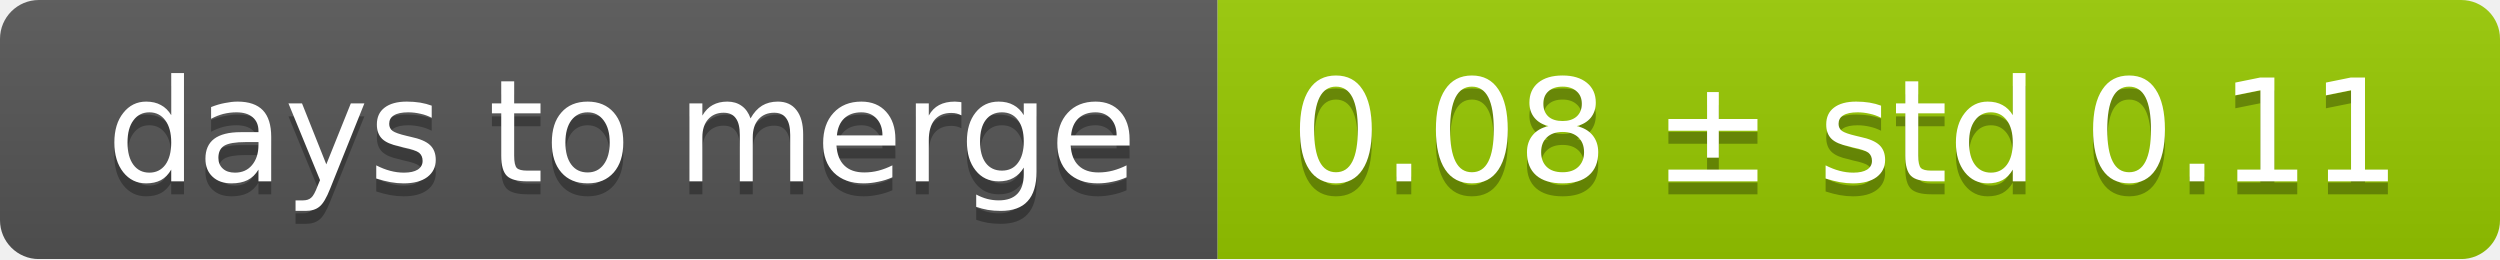
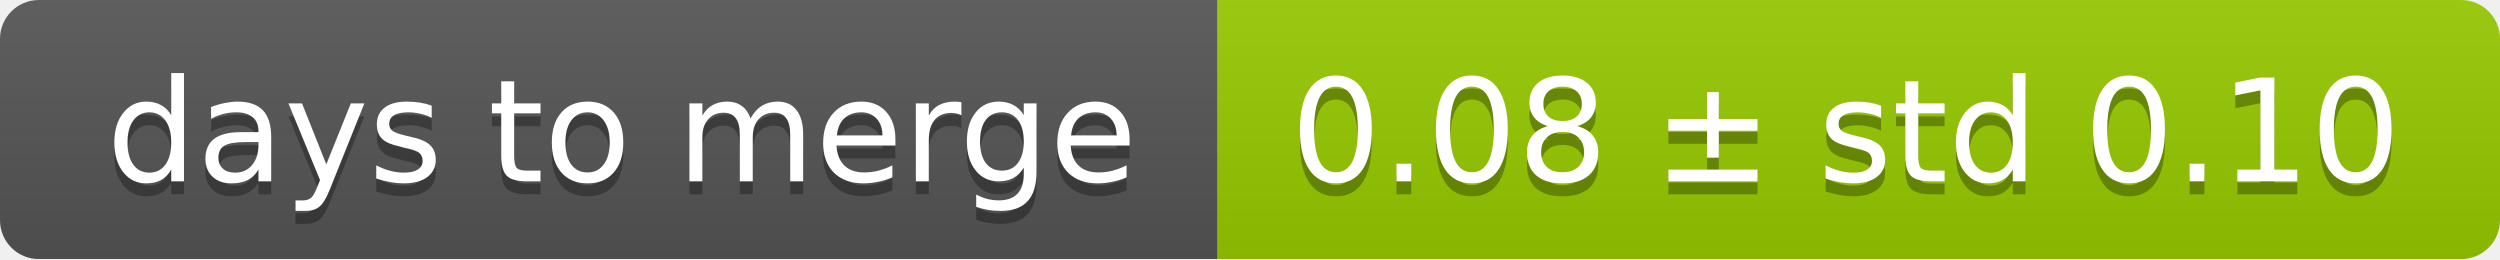
<svg xmlns="http://www.w3.org/2000/svg" width="193" height="20">
  <linearGradient id="smooth" x2="0" y2="100%">
    <stop offset="0" stop-color="#bbb" stop-opacity=".1" />
    <stop offset="1" stop-opacity=".1" />
  </linearGradient>
  <mask id="round">
    <rect width="193" height="20" rx="3" fill="#fff" />
  </mask>
  <g mask="url(#round)">
    <rect width="94" height="20" fill="#555" />
    <rect x="94" width="99" height="20" fill="#97ca00" />
    <rect width="193" height="20" fill="url(#smooth)" />
  </g>
  <g fill="#fff" text-anchor="middle" font-family="DejaVu Sans,Verdana,Geneva,sans-serif" font-size="11">
    <text x="48" y="15" fill="#010101" fill-opacity=".3">days to merge</text>
    <text x="48" y="14">days to merge</text>
-     <text x="142.5" y="15" fill="#010101" fill-opacity=".3">0.08 ± std 0.11</text>
-     <text x="142.5" y="14">0.08 ± std 0.11</text>
+     <text x="142.5" y="15" fill="#010101" fill-opacity=".3">0.08 ± std 0.10</text>
+     <text x="142.5" y="14">0.08 ± std 0.10</text>
  </g>
</svg>
